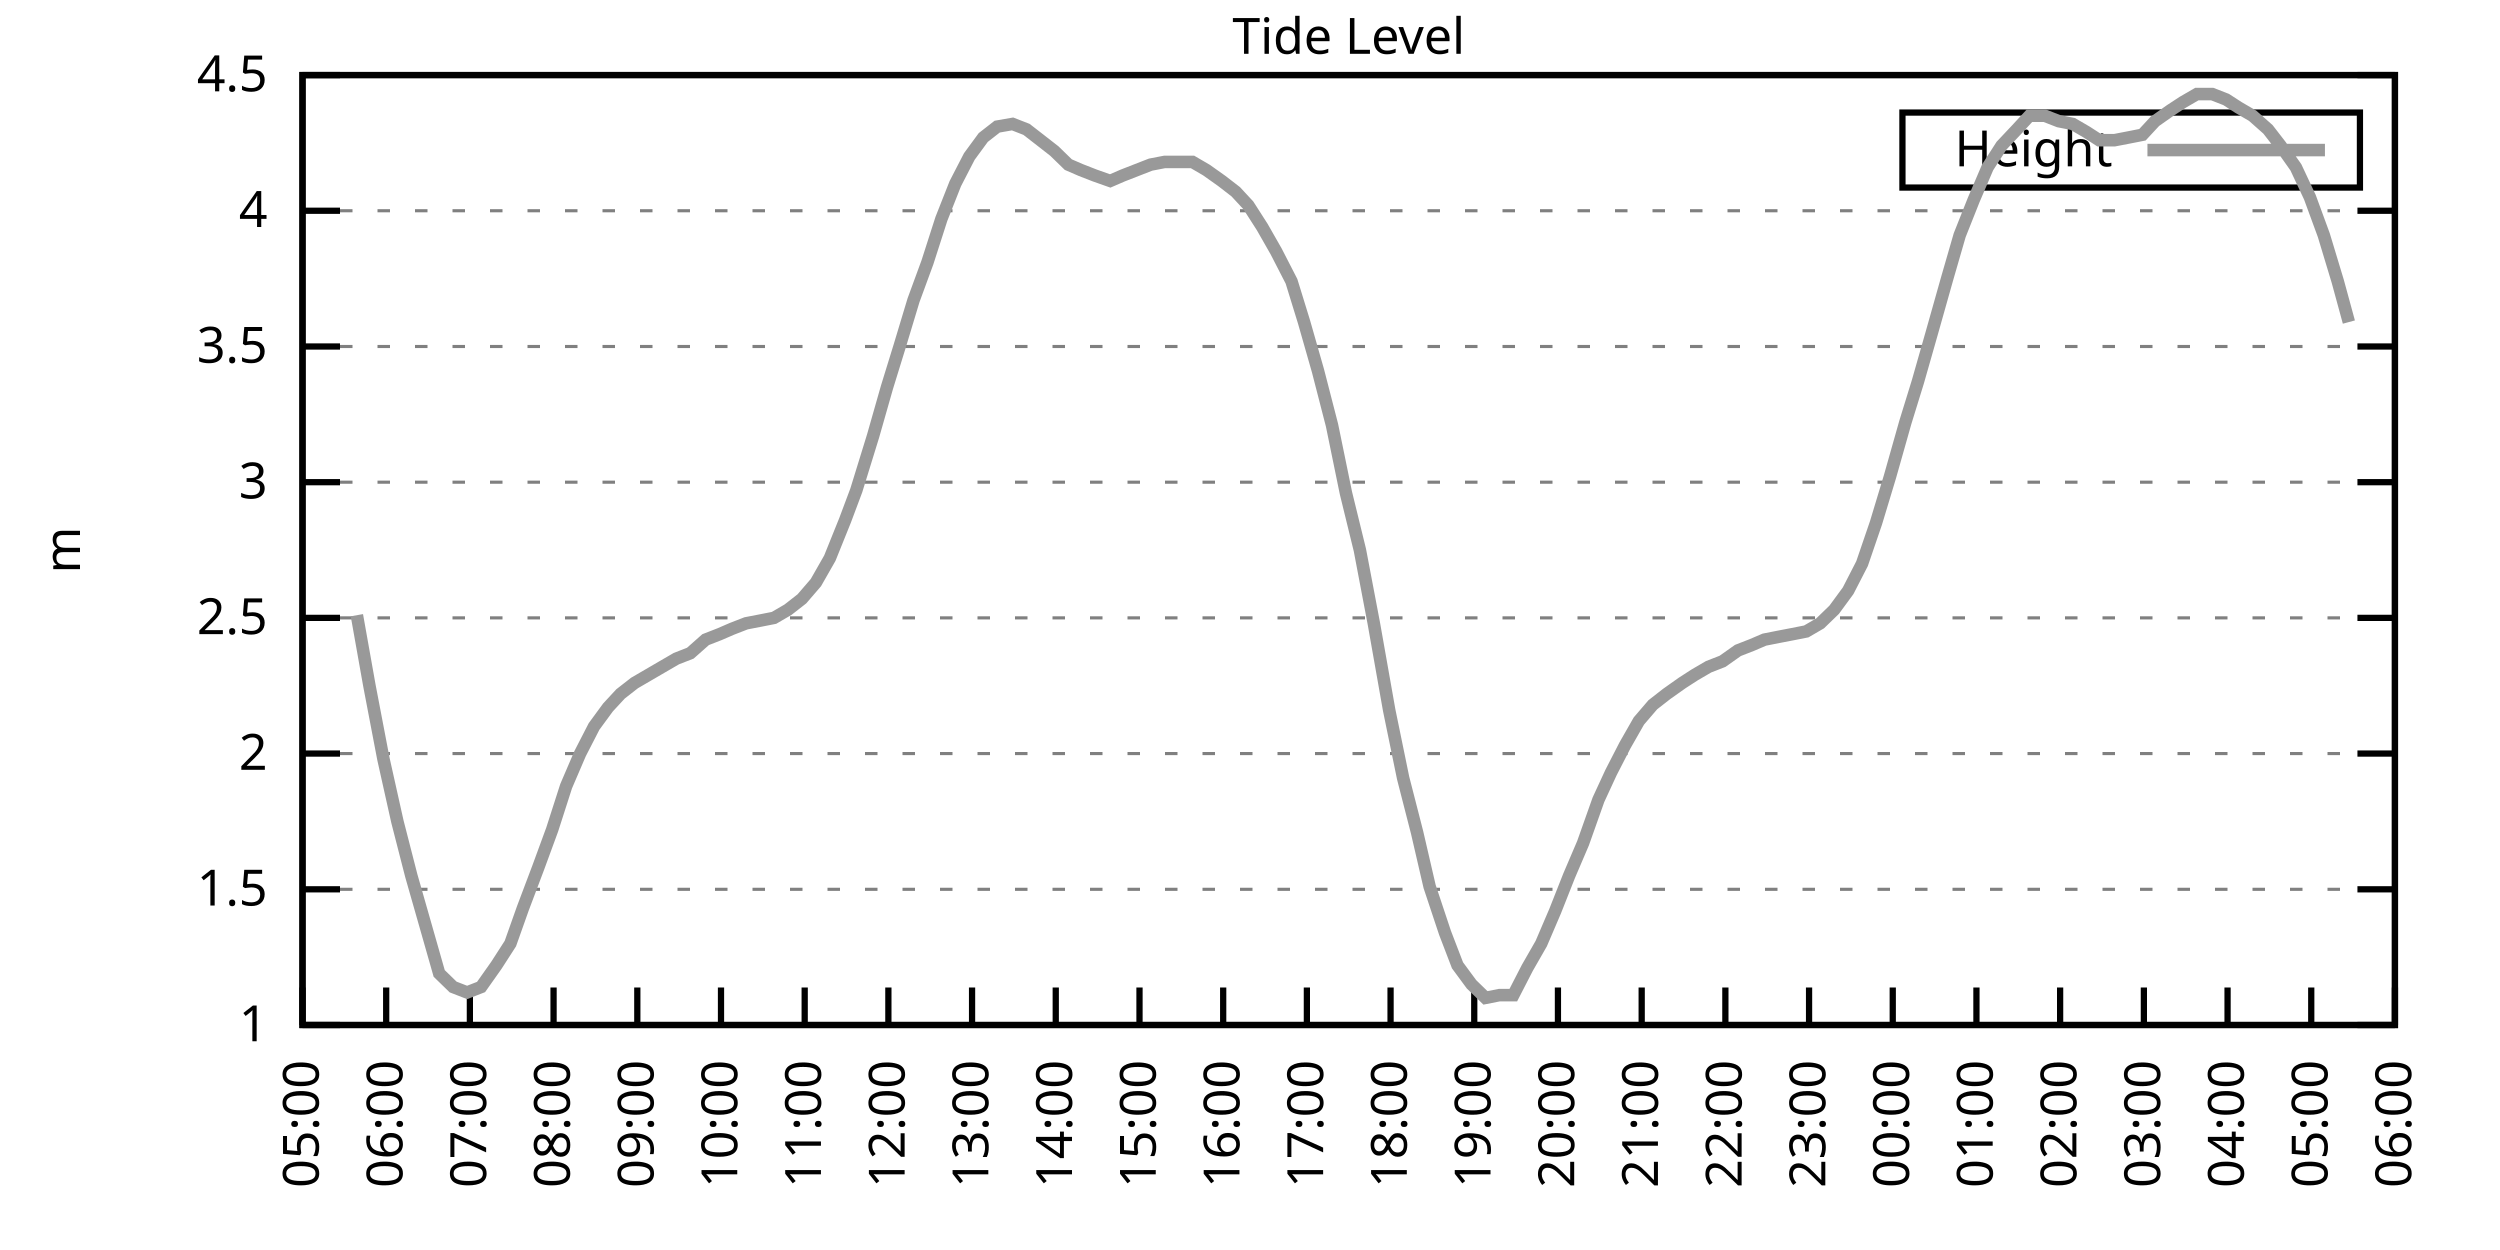
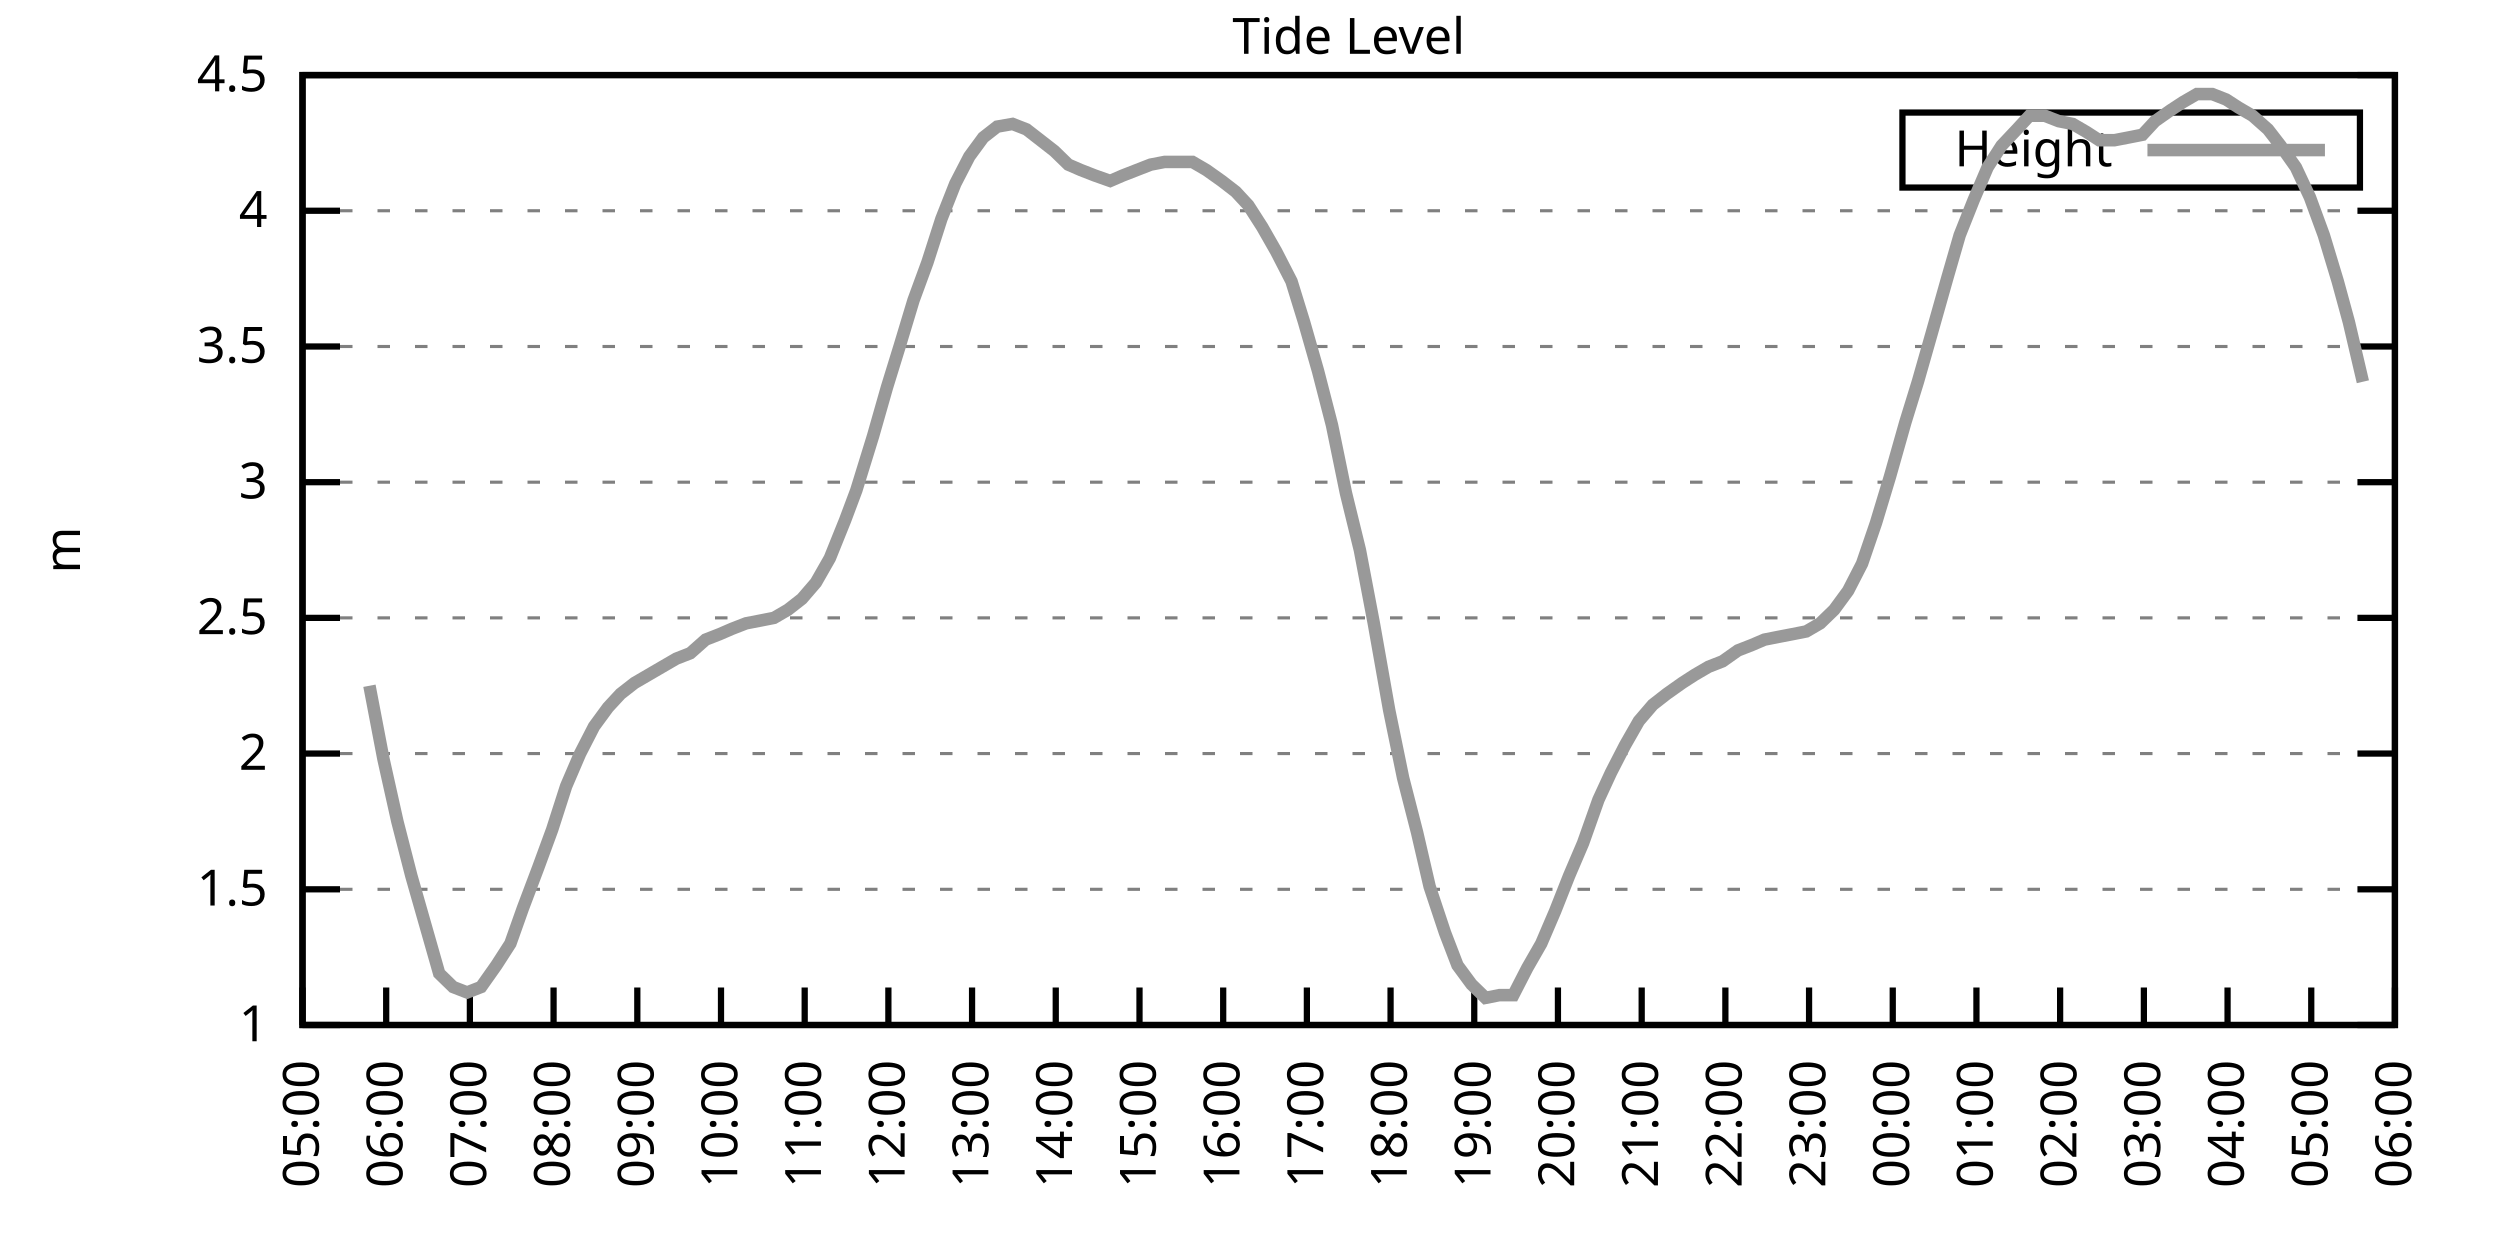
<svg xmlns="http://www.w3.org/2000/svg" xmlns:xlink="http://www.w3.org/1999/xlink" width="400" height="200" viewBox="0 0 400 200">
  <g id="gnuplot_canvas">
    <rect x="0" y="0" width="400" height="200" fill="none" />
    <defs>
      <circle id="gpDot" r="0.5" stroke-width="0.5" stroke="currentColor" />
      <path id="gpPt0" stroke-width="0.333" stroke="currentColor" d="M-1,0 h2 M0,-1 v2" />
      <path id="gpPt1" stroke-width="0.333" stroke="currentColor" d="M-1,-1 L1,1 M1,-1 L-1,1" />
      <path id="gpPt2" stroke-width="0.333" stroke="currentColor" d="M-1,0 L1,0 M0,-1 L0,1 M-1,-1 L1,1 M-1,1 L1,-1" />
      <rect id="gpPt3" stroke-width="0.333" stroke="currentColor" x="-1" y="-1" width="2" height="2" />
      <rect id="gpPt4" stroke-width="0.333" stroke="currentColor" fill="currentColor" x="-1" y="-1" width="2" height="2" />
      <circle id="gpPt5" stroke-width="0.333" stroke="currentColor" cx="0" cy="0" r="1" />
      <use xlink:href="#gpPt5" id="gpPt6" fill="currentColor" stroke="none" />
      <path id="gpPt7" stroke-width="0.333" stroke="currentColor" d="M0,-1.33 L-1.33,0.67 L1.33,0.67 z" />
      <use xlink:href="#gpPt7" id="gpPt8" fill="currentColor" stroke="none" />
      <use xlink:href="#gpPt7" id="gpPt9" stroke="currentColor" transform="rotate(180)" />
      <use xlink:href="#gpPt9" id="gpPt10" fill="currentColor" stroke="none" />
      <use xlink:href="#gpPt3" id="gpPt11" stroke="currentColor" transform="rotate(45)" />
      <use xlink:href="#gpPt11" id="gpPt12" fill="currentColor" stroke="none" />
      <path id="gpPt13" stroke-width="0.333" stroke="currentColor" d="M0,1.330 L1.265,0.411 L0.782,-1.067 L-0.782,-1.076 L-1.265,0.411 z" />
      <use xlink:href="#gpPt13" id="gpPt14" fill="currentColor" stroke="none" />
      <filter id="textbox" filterUnits="objectBoundingBox" x="0" y="0" height="1" width="1">
        <feFlood flood-color="white" flood-opacity="1" result="bgnd" />
        <feComposite in="SourceGraphic" in2="bgnd" operator="atop" />
      </filter>
      <filter id="greybox" filterUnits="objectBoundingBox" x="0" y="0" height="1" width="1">
        <feFlood flood-color="lightgrey" flood-opacity="1" result="grey" />
        <feComposite in="SourceGraphic" in2="grey" operator="atop" />
      </filter>
    </defs>
    <g fill="none" color="white" stroke="currentColor" stroke-width="1.00" stroke-linecap="butt" stroke-linejoin="miter">
</g>
    <g fill="none" color="black" stroke="currentColor" stroke-width="1.00" stroke-linecap="butt" stroke-linejoin="miter">
      <g stroke="none" shape-rendering="crispEdges">
        <polygon fill="rgb(255, 255, 255)" points="48.40,164.00 383.18,164.00 383.18,12.02 48.40,12.02 " />
      </g>
    </g>
    <g fill="none" color="black" stroke="currentColor" stroke-width="1.00" stroke-linecap="butt" stroke-linejoin="miter">
</g>
    <g fill="none" color="black" stroke="black" stroke-width="0.50" stroke-linecap="butt" stroke-linejoin="miter">
</g>
    <g fill="none" color="gray" stroke="currentColor" stroke-width="0.50" stroke-linecap="butt" stroke-linejoin="miter">
      <path stroke="gray" stroke-dasharray="2,4" class="gridline" d="M48.40,164.00 L383.19,164.00  " />
    </g>
    <g fill="none" color="gray" stroke="gray" stroke-width="1.00" stroke-linecap="butt" stroke-linejoin="miter">
</g>
    <g fill="none" color="black" stroke="currentColor" stroke-width="1.00" stroke-linecap="butt" stroke-linejoin="miter">
      <path stroke="black" d="M48.40,164.00 L54.40,164.00 M383.19,164.00 L377.19,164.00  " />
      <g transform="translate(42.80,166.60)" stroke="none" fill="black" font-family="Sans" font-size="8.00" text-anchor="end">
        <text>
          <tspan font-family="Sans"> 1</tspan>
        </text>
      </g>
    </g>
    <g fill="none" color="black" stroke="currentColor" stroke-width="1.00" stroke-linecap="butt" stroke-linejoin="miter">
</g>
    <g fill="none" color="black" stroke="black" stroke-width="0.50" stroke-linecap="butt" stroke-linejoin="miter">
</g>
    <g fill="none" color="gray" stroke="currentColor" stroke-width="0.50" stroke-linecap="butt" stroke-linejoin="miter">
      <path stroke="gray" stroke-dasharray="2,4" class="gridline" d="M48.40,142.29 L383.19,142.29  " />
    </g>
    <g fill="none" color="gray" stroke="gray" stroke-width="1.00" stroke-linecap="butt" stroke-linejoin="miter">
</g>
    <g fill="none" color="black" stroke="currentColor" stroke-width="1.00" stroke-linecap="butt" stroke-linejoin="miter">
      <path stroke="black" d="M48.40,142.29 L54.40,142.29 M383.19,142.29 L377.19,142.29  " />
      <g transform="translate(42.80,144.89)" stroke="none" fill="black" font-family="Sans" font-size="8.00" text-anchor="end">
        <text>
          <tspan font-family="Sans"> 1.5</tspan>
        </text>
      </g>
    </g>
    <g fill="none" color="black" stroke="currentColor" stroke-width="1.00" stroke-linecap="butt" stroke-linejoin="miter">
</g>
    <g fill="none" color="black" stroke="black" stroke-width="0.50" stroke-linecap="butt" stroke-linejoin="miter">
</g>
    <g fill="none" color="gray" stroke="currentColor" stroke-width="0.50" stroke-linecap="butt" stroke-linejoin="miter">
      <path stroke="gray" stroke-dasharray="2,4" class="gridline" d="M48.40,120.57 L383.19,120.57  " />
    </g>
    <g fill="none" color="gray" stroke="gray" stroke-width="1.00" stroke-linecap="butt" stroke-linejoin="miter">
</g>
    <g fill="none" color="black" stroke="currentColor" stroke-width="1.00" stroke-linecap="butt" stroke-linejoin="miter">
      <path stroke="black" d="M48.40,120.57 L54.40,120.57 M383.19,120.57 L377.19,120.57  " />
      <g transform="translate(42.80,123.17)" stroke="none" fill="black" font-family="Sans" font-size="8.00" text-anchor="end">
        <text>
          <tspan font-family="Sans"> 2</tspan>
        </text>
      </g>
    </g>
    <g fill="none" color="black" stroke="currentColor" stroke-width="1.00" stroke-linecap="butt" stroke-linejoin="miter">
</g>
    <g fill="none" color="black" stroke="black" stroke-width="0.50" stroke-linecap="butt" stroke-linejoin="miter">
</g>
    <g fill="none" color="gray" stroke="currentColor" stroke-width="0.50" stroke-linecap="butt" stroke-linejoin="miter">
      <path stroke="gray" stroke-dasharray="2,4" class="gridline" d="M48.40,98.86 L383.19,98.86  " />
    </g>
    <g fill="none" color="gray" stroke="gray" stroke-width="1.00" stroke-linecap="butt" stroke-linejoin="miter">
</g>
    <g fill="none" color="black" stroke="currentColor" stroke-width="1.00" stroke-linecap="butt" stroke-linejoin="miter">
      <path stroke="black" d="M48.40,98.86 L54.40,98.86 M383.19,98.86 L377.19,98.86  " />
      <g transform="translate(42.80,101.46)" stroke="none" fill="black" font-family="Sans" font-size="8.00" text-anchor="end">
        <text>
          <tspan font-family="Sans"> 2.5</tspan>
        </text>
      </g>
    </g>
    <g fill="none" color="black" stroke="currentColor" stroke-width="1.00" stroke-linecap="butt" stroke-linejoin="miter">
</g>
    <g fill="none" color="black" stroke="black" stroke-width="0.50" stroke-linecap="butt" stroke-linejoin="miter">
</g>
    <g fill="none" color="gray" stroke="currentColor" stroke-width="0.50" stroke-linecap="butt" stroke-linejoin="miter">
      <path stroke="gray" stroke-dasharray="2,4" class="gridline" d="M48.40,77.15 L383.19,77.15  " />
    </g>
    <g fill="none" color="gray" stroke="gray" stroke-width="1.00" stroke-linecap="butt" stroke-linejoin="miter">
</g>
    <g fill="none" color="black" stroke="currentColor" stroke-width="1.00" stroke-linecap="butt" stroke-linejoin="miter">
      <path stroke="black" d="M48.40,77.15 L54.40,77.15 M383.19,77.15 L377.19,77.15  " />
      <g transform="translate(42.80,79.75)" stroke="none" fill="black" font-family="Sans" font-size="8.00" text-anchor="end">
        <text>
          <tspan font-family="Sans"> 3</tspan>
        </text>
      </g>
    </g>
    <g fill="none" color="black" stroke="currentColor" stroke-width="1.00" stroke-linecap="butt" stroke-linejoin="miter">
</g>
    <g fill="none" color="black" stroke="black" stroke-width="0.50" stroke-linecap="butt" stroke-linejoin="miter">
</g>
    <g fill="none" color="gray" stroke="currentColor" stroke-width="0.50" stroke-linecap="butt" stroke-linejoin="miter">
      <path stroke="gray" stroke-dasharray="2,4" class="gridline" d="M48.40,55.44 L383.19,55.44  " />
    </g>
    <g fill="none" color="gray" stroke="gray" stroke-width="1.00" stroke-linecap="butt" stroke-linejoin="miter">
</g>
    <g fill="none" color="black" stroke="currentColor" stroke-width="1.00" stroke-linecap="butt" stroke-linejoin="miter">
      <path stroke="black" d="M48.40,55.44 L54.40,55.44 M383.19,55.44 L377.19,55.44  " />
      <g transform="translate(42.80,58.04)" stroke="none" fill="black" font-family="Sans" font-size="8.00" text-anchor="end">
        <text>
          <tspan font-family="Sans"> 3.5</tspan>
        </text>
      </g>
    </g>
    <g fill="none" color="black" stroke="currentColor" stroke-width="1.00" stroke-linecap="butt" stroke-linejoin="miter">
</g>
    <g fill="none" color="black" stroke="black" stroke-width="0.50" stroke-linecap="butt" stroke-linejoin="miter">
</g>
    <g fill="none" color="gray" stroke="currentColor" stroke-width="0.50" stroke-linecap="butt" stroke-linejoin="miter">
      <path stroke="gray" stroke-dasharray="2,4" class="gridline" d="M48.40,33.72 L383.19,33.72  " />
    </g>
    <g fill="none" color="gray" stroke="gray" stroke-width="1.00" stroke-linecap="butt" stroke-linejoin="miter">
</g>
    <g fill="none" color="black" stroke="currentColor" stroke-width="1.00" stroke-linecap="butt" stroke-linejoin="miter">
      <path stroke="black" d="M48.40,33.72 L54.40,33.72 M383.19,33.72 L377.19,33.72  " />
      <g transform="translate(42.80,36.32)" stroke="none" fill="black" font-family="Sans" font-size="8.00" text-anchor="end">
        <text>
          <tspan font-family="Sans"> 4</tspan>
        </text>
      </g>
    </g>
    <g fill="none" color="black" stroke="currentColor" stroke-width="1.00" stroke-linecap="butt" stroke-linejoin="miter">
</g>
    <g fill="none" color="black" stroke="black" stroke-width="0.50" stroke-linecap="butt" stroke-linejoin="miter">
</g>
    <g fill="none" color="gray" stroke="currentColor" stroke-width="0.50" stroke-linecap="butt" stroke-linejoin="miter">
      <path stroke="gray" stroke-dasharray="2,4" class="gridline" d="M48.40,12.01 L383.19,12.01  " />
    </g>
    <g fill="none" color="gray" stroke="gray" stroke-width="1.00" stroke-linecap="butt" stroke-linejoin="miter">
</g>
    <g fill="none" color="black" stroke="currentColor" stroke-width="1.00" stroke-linecap="butt" stroke-linejoin="miter">
      <path stroke="black" d="M48.40,12.01 L54.40,12.01 M383.19,12.01 L377.19,12.01  " />
      <g transform="translate(42.80,14.61)" stroke="none" fill="black" font-family="Sans" font-size="8.00" text-anchor="end">
        <text>
          <tspan font-family="Sans"> 4.5</tspan>
        </text>
      </g>
    </g>
    <g fill="none" color="black" stroke="currentColor" stroke-width="1.00" stroke-linecap="butt" stroke-linejoin="miter">
      <path stroke="black" d="M48.40,164.00 L48.40,158.00  " />
      <g transform="translate(51.00,169.60) rotate(270.00)" stroke="none" fill="black" font-family="Sans" font-size="8.00" text-anchor="end">
        <text>
          <tspan font-family="Sans">05:00</tspan>
        </text>
      </g>
    </g>
    <g fill="none" color="black" stroke="currentColor" stroke-width="1.00" stroke-linecap="butt" stroke-linejoin="miter">
      <path stroke="black" d="M61.79,164.00 L61.79,158.00  " />
      <g transform="translate(64.39,169.60) rotate(270.00)" stroke="none" fill="black" font-family="Sans" font-size="8.00" text-anchor="end">
        <text>
          <tspan font-family="Sans">06:00</tspan>
        </text>
      </g>
    </g>
    <g fill="none" color="black" stroke="currentColor" stroke-width="1.00" stroke-linecap="butt" stroke-linejoin="miter">
      <path stroke="black" d="M75.18,164.00 L75.18,158.00  " />
      <g transform="translate(77.78,169.60) rotate(270.00)" stroke="none" fill="black" font-family="Sans" font-size="8.00" text-anchor="end">
        <text>
          <tspan font-family="Sans">07:00</tspan>
        </text>
      </g>
    </g>
    <g fill="none" color="black" stroke="currentColor" stroke-width="1.00" stroke-linecap="butt" stroke-linejoin="miter">
      <path stroke="black" d="M88.57,164.00 L88.57,158.00  " />
      <g transform="translate(91.17,169.60) rotate(270.00)" stroke="none" fill="black" font-family="Sans" font-size="8.00" text-anchor="end">
        <text>
          <tspan font-family="Sans">08:00</tspan>
        </text>
      </g>
    </g>
    <g fill="none" color="black" stroke="currentColor" stroke-width="1.00" stroke-linecap="butt" stroke-linejoin="miter">
      <path stroke="black" d="M101.97,164.00 L101.97,158.00  " />
      <g transform="translate(104.57,169.60) rotate(270.00)" stroke="none" fill="black" font-family="Sans" font-size="8.00" text-anchor="end">
        <text>
          <tspan font-family="Sans">09:00</tspan>
        </text>
      </g>
    </g>
    <g fill="none" color="black" stroke="currentColor" stroke-width="1.00" stroke-linecap="butt" stroke-linejoin="miter">
      <path stroke="black" d="M115.36,164.00 L115.36,158.00  " />
      <g transform="translate(117.96,169.60) rotate(270.00)" stroke="none" fill="black" font-family="Sans" font-size="8.00" text-anchor="end">
        <text>
          <tspan font-family="Sans">10:00</tspan>
        </text>
      </g>
    </g>
    <g fill="none" color="black" stroke="currentColor" stroke-width="1.00" stroke-linecap="butt" stroke-linejoin="miter">
      <path stroke="black" d="M128.75,164.00 L128.75,158.00  " />
      <g transform="translate(131.35,169.60) rotate(270.00)" stroke="none" fill="black" font-family="Sans" font-size="8.00" text-anchor="end">
        <text>
          <tspan font-family="Sans">11:00</tspan>
        </text>
      </g>
    </g>
    <g fill="none" color="black" stroke="currentColor" stroke-width="1.00" stroke-linecap="butt" stroke-linejoin="miter">
      <path stroke="black" d="M142.14,164.00 L142.14,158.00  " />
      <g transform="translate(144.74,169.60) rotate(270.00)" stroke="none" fill="black" font-family="Sans" font-size="8.00" text-anchor="end">
        <text>
          <tspan font-family="Sans">12:00</tspan>
        </text>
      </g>
    </g>
    <g fill="none" color="black" stroke="currentColor" stroke-width="1.00" stroke-linecap="butt" stroke-linejoin="miter">
      <path stroke="black" d="M155.53,164.00 L155.53,158.00  " />
      <g transform="translate(158.13,169.60) rotate(270.00)" stroke="none" fill="black" font-family="Sans" font-size="8.00" text-anchor="end">
        <text>
          <tspan font-family="Sans">13:00</tspan>
        </text>
      </g>
    </g>
    <g fill="none" color="black" stroke="currentColor" stroke-width="1.00" stroke-linecap="butt" stroke-linejoin="miter">
      <path stroke="black" d="M168.92,164.00 L168.92,158.00  " />
      <g transform="translate(171.52,169.60) rotate(270.00)" stroke="none" fill="black" font-family="Sans" font-size="8.00" text-anchor="end">
        <text>
          <tspan font-family="Sans">14:00</tspan>
        </text>
      </g>
    </g>
    <g fill="none" color="black" stroke="currentColor" stroke-width="1.00" stroke-linecap="butt" stroke-linejoin="miter">
      <path stroke="black" d="M182.32,164.00 L182.32,158.00  " />
      <g transform="translate(184.92,169.60) rotate(270.00)" stroke="none" fill="black" font-family="Sans" font-size="8.00" text-anchor="end">
        <text>
          <tspan font-family="Sans">15:00</tspan>
        </text>
      </g>
    </g>
    <g fill="none" color="black" stroke="currentColor" stroke-width="1.00" stroke-linecap="butt" stroke-linejoin="miter">
      <path stroke="black" d="M195.71,164.00 L195.71,158.00  " />
      <g transform="translate(198.31,169.60) rotate(270.00)" stroke="none" fill="black" font-family="Sans" font-size="8.00" text-anchor="end">
        <text>
          <tspan font-family="Sans">16:00</tspan>
        </text>
      </g>
    </g>
    <g fill="none" color="black" stroke="currentColor" stroke-width="1.00" stroke-linecap="butt" stroke-linejoin="miter">
      <path stroke="black" d="M209.10,164.00 L209.10,158.00  " />
      <g transform="translate(211.70,169.60) rotate(270.00)" stroke="none" fill="black" font-family="Sans" font-size="8.00" text-anchor="end">
        <text>
          <tspan font-family="Sans">17:00</tspan>
        </text>
      </g>
    </g>
    <g fill="none" color="black" stroke="currentColor" stroke-width="1.00" stroke-linecap="butt" stroke-linejoin="miter">
      <path stroke="black" d="M222.49,164.00 L222.49,158.00  " />
      <g transform="translate(225.09,169.60) rotate(270.00)" stroke="none" fill="black" font-family="Sans" font-size="8.00" text-anchor="end">
        <text>
          <tspan font-family="Sans">18:00</tspan>
        </text>
      </g>
    </g>
    <g fill="none" color="black" stroke="currentColor" stroke-width="1.00" stroke-linecap="butt" stroke-linejoin="miter">
      <path stroke="black" d="M235.88,164.00 L235.88,158.00  " />
      <g transform="translate(238.48,169.60) rotate(270.00)" stroke="none" fill="black" font-family="Sans" font-size="8.00" text-anchor="end">
        <text>
          <tspan font-family="Sans">19:00</tspan>
        </text>
      </g>
    </g>
    <g fill="none" color="black" stroke="currentColor" stroke-width="1.00" stroke-linecap="butt" stroke-linejoin="miter">
      <path stroke="black" d="M249.27,164.00 L249.27,158.00  " />
      <g transform="translate(251.87,169.60) rotate(270.00)" stroke="none" fill="black" font-family="Sans" font-size="8.00" text-anchor="end">
        <text>
          <tspan font-family="Sans">20:00</tspan>
        </text>
      </g>
    </g>
    <g fill="none" color="black" stroke="currentColor" stroke-width="1.00" stroke-linecap="butt" stroke-linejoin="miter">
      <path stroke="black" d="M262.67,164.00 L262.67,158.00  " />
      <g transform="translate(265.27,169.60) rotate(270.00)" stroke="none" fill="black" font-family="Sans" font-size="8.00" text-anchor="end">
        <text>
          <tspan font-family="Sans">21:00</tspan>
        </text>
      </g>
    </g>
    <g fill="none" color="black" stroke="currentColor" stroke-width="1.00" stroke-linecap="butt" stroke-linejoin="miter">
      <path stroke="black" d="M276.06,164.00 L276.06,158.00  " />
      <g transform="translate(278.66,169.60) rotate(270.00)" stroke="none" fill="black" font-family="Sans" font-size="8.00" text-anchor="end">
        <text>
          <tspan font-family="Sans">22:00</tspan>
        </text>
      </g>
    </g>
    <g fill="none" color="black" stroke="currentColor" stroke-width="1.00" stroke-linecap="butt" stroke-linejoin="miter">
      <path stroke="black" d="M289.45,164.00 L289.45,158.00  " />
      <g transform="translate(292.05,169.60) rotate(270.00)" stroke="none" fill="black" font-family="Sans" font-size="8.00" text-anchor="end">
        <text>
          <tspan font-family="Sans">23:00</tspan>
        </text>
      </g>
    </g>
    <g fill="none" color="black" stroke="currentColor" stroke-width="1.00" stroke-linecap="butt" stroke-linejoin="miter">
      <path stroke="black" d="M302.84,164.00 L302.84,158.00  " />
      <g transform="translate(305.44,169.60) rotate(270.00)" stroke="none" fill="black" font-family="Sans" font-size="8.00" text-anchor="end">
        <text>
          <tspan font-family="Sans">00:00</tspan>
        </text>
      </g>
    </g>
    <g fill="none" color="black" stroke="currentColor" stroke-width="1.00" stroke-linecap="butt" stroke-linejoin="miter">
      <path stroke="black" d="M316.23,164.00 L316.23,158.00  " />
      <g transform="translate(318.83,169.60) rotate(270.00)" stroke="none" fill="black" font-family="Sans" font-size="8.00" text-anchor="end">
        <text>
          <tspan font-family="Sans">01:00</tspan>
        </text>
      </g>
    </g>
    <g fill="none" color="black" stroke="currentColor" stroke-width="1.00" stroke-linecap="butt" stroke-linejoin="miter">
      <path stroke="black" d="M329.62,164.00 L329.62,158.00  " />
      <g transform="translate(332.22,169.60) rotate(270.00)" stroke="none" fill="black" font-family="Sans" font-size="8.00" text-anchor="end">
        <text>
          <tspan font-family="Sans">02:00</tspan>
        </text>
      </g>
    </g>
    <g fill="none" color="black" stroke="currentColor" stroke-width="1.00" stroke-linecap="butt" stroke-linejoin="miter">
      <path stroke="black" d="M343.02,164.00 L343.02,158.00  " />
      <g transform="translate(345.62,169.60) rotate(270.00)" stroke="none" fill="black" font-family="Sans" font-size="8.00" text-anchor="end">
        <text>
          <tspan font-family="Sans">03:00</tspan>
        </text>
      </g>
    </g>
    <g fill="none" color="black" stroke="currentColor" stroke-width="1.00" stroke-linecap="butt" stroke-linejoin="miter">
      <path stroke="black" d="M356.41,164.00 L356.41,158.00  " />
      <g transform="translate(359.01,169.60) rotate(270.00)" stroke="none" fill="black" font-family="Sans" font-size="8.00" text-anchor="end">
        <text>
          <tspan font-family="Sans">04:00</tspan>
        </text>
      </g>
    </g>
    <g fill="none" color="black" stroke="currentColor" stroke-width="1.00" stroke-linecap="butt" stroke-linejoin="miter">
      <path stroke="black" d="M369.80,164.00 L369.80,158.00  " />
      <g transform="translate(372.40,169.60) rotate(270.00)" stroke="none" fill="black" font-family="Sans" font-size="8.00" text-anchor="end">
        <text>
          <tspan font-family="Sans">05:00</tspan>
        </text>
      </g>
    </g>
    <g fill="none" color="black" stroke="currentColor" stroke-width="1.00" stroke-linecap="butt" stroke-linejoin="miter">
      <path stroke="black" d="M383.19,164.00 L383.19,158.00  " />
      <g transform="translate(385.79,169.60) rotate(270.00)" stroke="none" fill="black" font-family="Sans" font-size="8.00" text-anchor="end">
        <text>
          <tspan font-family="Sans">06:00</tspan>
        </text>
      </g>
    </g>
    <g fill="none" color="black" stroke="currentColor" stroke-width="1.00" stroke-linecap="butt" stroke-linejoin="miter">
</g>
    <g fill="none" color="black" stroke="currentColor" stroke-width="1.00" stroke-linecap="butt" stroke-linejoin="miter">
      <path stroke="black" d="M48.40,12.01 L48.40,164.00 L383.19,164.00 L383.19,12.01 L48.40,12.01 Z  " />
    </g>
    <g fill="none" color="black" stroke="currentColor" stroke-width="1.00" stroke-linecap="butt" stroke-linejoin="miter">
</g>
    <g fill="none" color="black" stroke="currentColor" stroke-width="1.00" stroke-linecap="butt" stroke-linejoin="miter">
      <path stroke="black" d="M304.39,30.01 L304.39,18.01 L377.59,18.01 L377.59,30.01 L304.39,30.01 Z  " />
    </g>
    <g id="Tide_level_plot_1">
      <g fill="none" color="white" stroke="black" stroke-width="2.00" stroke-linecap="butt" stroke-linejoin="miter">
</g>
      <g fill="none" color="black" stroke="currentColor" stroke-width="2.00" stroke-linecap="butt" stroke-linejoin="miter">
        <g transform="translate(337.99,26.61)" stroke="none" fill="black" font-family="Sans" font-size="8.00" text-anchor="end">
          <text>
            <tspan font-family="Sans">Height</tspan>
          </text>
        </g>
      </g>
      <g fill="none" color="black" stroke="currentColor" stroke-width="2.00" stroke-linecap="butt" stroke-linejoin="miter">
-         <path stroke="rgb(153, 153, 153)" d="M343.59,24.01 L371.99,24.01 M57.10,98.43 L59.11,109.72 L61.35,121.44 L63.58,131.43 L65.81,140.12 L68.04,147.93   L70.27,155.75 L72.50,157.92 L74.74,158.79 L76.97,157.92 L79.42,154.45 L81.66,150.97 L83.66,145.33 L86.12,138.81   L88.35,132.73 L90.58,125.79 L92.82,120.57 L95.05,116.23 L97.28,113.19 L99.29,111.02 L101.52,109.28 L103.75,107.98   L105.98,106.68 L108.22,105.38 L110.45,104.51 L112.90,102.34 L115.13,101.47 L117.14,100.60 L119.38,99.73 L121.61,99.30   L123.84,98.86 L126.07,97.56 L128.30,95.82 L130.54,93.22 L132.77,89.31 L135.22,83.23 L137.01,78.45 L139.69,69.77   L141.92,61.95 L143.93,55.44 L146.16,48.05 L148.39,41.97 L150.62,35.03 L152.85,29.38 L155.09,25.04 L157.32,22.00   L159.55,20.26 L162.01,19.83 L164.24,20.70 L166.47,22.43 L168.70,24.17 L170.93,26.34 L172.94,27.21 L175.17,28.08   L177.63,28.95 L179.64,28.08 L181.87,27.21 L184.10,26.34 L186.33,25.91 L188.79,25.91 L190.80,25.91 L193.03,27.21   L195.48,28.95 L197.72,30.68 L199.73,32.85 L201.96,36.33 L204.19,40.24 L206.64,45.01 L208.65,51.53 L210.88,59.34   L213.12,68.03 L215.35,78.89 L217.58,88.00 L219.81,99.73 L222.27,113.63 L224.50,124.48 L226.73,133.17 L228.74,141.85   L231.20,149.24 L233.20,154.45 L235.44,157.49 L237.67,159.66 L239.90,159.22 L242.13,159.22 L244.36,154.88 L246.60,150.97   L248.83,145.76 L251.06,140.12 L253.29,134.90 L255.75,127.96 L257.76,123.61 L259.99,119.27 L262.22,115.36 L264.45,112.76   L266.68,111.02 L269.14,109.28 L271.15,107.98 L273.38,106.68 L275.61,105.81 L278.07,104.07 L280.30,103.20 L282.31,102.34   L284.54,101.90 L286.77,101.47 L289.00,101.03 L291.23,99.73 L293.47,97.56 L295.70,94.52 L297.93,90.18 L300.16,83.66   L302.39,76.28 L304.85,67.59 L306.86,61.08 L309.09,53.26 L311.54,44.58 L313.55,37.63 L315.79,31.99 L318.02,26.77   L320.25,23.30 L322.70,20.70 L324.71,18.52 L327.17,18.52 L329.40,19.39 L331.63,19.83 L333.86,21.13 L335.87,22.43   L338.33,22.43 L340.56,22.00 L342.79,21.56 L344.80,19.39 L347.26,17.66 L349.26,16.35 L351.50,15.05 L353.95,15.05   L356.18,15.92 L358.19,17.22 L360.42,18.52 L362.88,20.70 L364.89,23.30 L367.34,26.77 L369.58,31.55 L371.81,37.63   L374.04,45.01 L375.82,51.53  " />
+         <path stroke="rgb(153, 153, 153)" d="M343.59,24.01 L371.99,24.01 M59.11,109.72 L61.35,121.44 L63.58,131.43 L65.81,140.12 L68.04,147.93 L70.27,155.75   L72.50,157.92 L74.74,158.79 L76.97,157.92 L79.42,154.45 L81.66,150.97 L83.66,145.33 L86.12,138.81 L88.35,132.73   L90.58,125.79 L92.82,120.57 L95.05,116.23 L97.28,113.19 L99.29,111.02 L101.52,109.28 L103.75,107.98 L105.98,106.68   L108.22,105.38 L110.45,104.51 L112.90,102.34 L115.13,101.47 L117.14,100.60 L119.38,99.73 L121.61,99.30 L123.84,98.86   L126.07,97.56 L128.30,95.82 L130.54,93.22 L132.77,89.31 L135.22,83.23 L137.01,78.45 L139.69,69.77 L141.92,61.95   L143.93,55.44 L146.16,48.05 L148.39,41.97 L150.62,35.03 L152.85,29.38 L155.09,25.04 L157.32,22.00 L159.55,20.26   L162.01,19.83 L164.24,20.70 L166.47,22.43 L168.70,24.17 L170.93,26.34 L172.94,27.21 L175.17,28.08 L177.63,28.95   L179.64,28.08 L181.87,27.21 L184.10,26.34 L186.33,25.91 L188.79,25.91 L190.80,25.91 L193.03,27.21 L195.48,28.95   L197.72,30.68 L199.73,32.85 L201.96,36.33 L204.19,40.24 L206.64,45.01 L208.65,51.53 L210.88,59.34 L213.12,68.03   L215.35,78.89 L217.58,88.00 L219.81,99.73 L222.27,113.63 L224.50,124.48 L226.73,133.17 L228.74,141.85 L231.20,149.24   L233.20,154.45 L235.44,157.49 L237.67,159.66 L239.90,159.22 L242.13,159.22 L244.36,154.88 L246.60,150.97 L248.83,145.76   L251.06,140.12 L253.29,134.90 L255.75,127.96 L257.76,123.61 L259.99,119.27 L262.22,115.36 L264.45,112.76 L266.68,111.02   L269.14,109.28 L271.15,107.98 L273.38,106.68 L275.61,105.81 L278.07,104.07 L280.30,103.20 L282.31,102.34 L284.54,101.90   L286.77,101.47 L289.00,101.03 L291.23,99.73 L293.47,97.56 L295.70,94.52 L297.93,90.18 L300.16,83.66 L302.39,76.28   L304.85,67.59 L306.86,61.08 L309.09,53.26 L311.54,44.58 L313.55,37.63 L315.79,31.99 L318.02,26.77 L320.25,23.30   L322.70,20.70 L324.71,18.52 L327.17,18.52 L329.40,19.39 L331.63,19.83 L333.86,21.13 L335.87,22.43 L338.33,22.43   L340.56,22.00 L342.79,21.56 L344.80,19.39 L347.26,17.66 L349.26,16.35 L351.50,15.05 L353.95,15.05 L356.18,15.92   L358.19,17.22 L360.42,18.52 L362.88,20.70 L364.89,23.30 L367.34,26.77 L369.58,31.55 L371.81,37.63 L374.04,45.01   L375.82,51.53 L378.06,61.08  " />
      </g>
    </g>
    <g fill="none" color="black" stroke="currentColor" stroke-width="2.00" stroke-linecap="butt" stroke-linejoin="miter">
</g>
    <g fill="none" color="black" stroke="black" stroke-width="1.00" stroke-linecap="butt" stroke-linejoin="miter">
</g>
    <g fill="none" color="black" stroke="currentColor" stroke-width="1.00" stroke-linecap="butt" stroke-linejoin="miter">
      <path stroke="black" d="M48.40,12.01 L48.40,164.00 L383.19,164.00 L383.19,12.01 L48.40,12.01 Z  " />
      <g transform="translate(12.80,88.01) rotate(270.00)" stroke="none" fill="black" font-family="Sans" font-size="8.00" text-anchor="middle">
        <text>
          <tspan font-family="Sans">m</tspan>
        </text>
      </g>
    </g>
    <g fill="none" color="black" stroke="currentColor" stroke-width="1.00" stroke-linecap="butt" stroke-linejoin="miter">
</g>
    <g fill="none" color="black" stroke="currentColor" stroke-width="1.00" stroke-linecap="butt" stroke-linejoin="miter">
      <g transform="translate(215.79,8.61)" stroke="none" fill="black" font-family="Sans" font-size="8.00" text-anchor="middle">
        <text>
          <tspan font-family="Sans">Tide Level</tspan>
        </text>
      </g>
    </g>
    <g fill="none" color="black" stroke="currentColor" stroke-width="1.00" stroke-linecap="butt" stroke-linejoin="miter">
</g>
  </g>
</svg>
